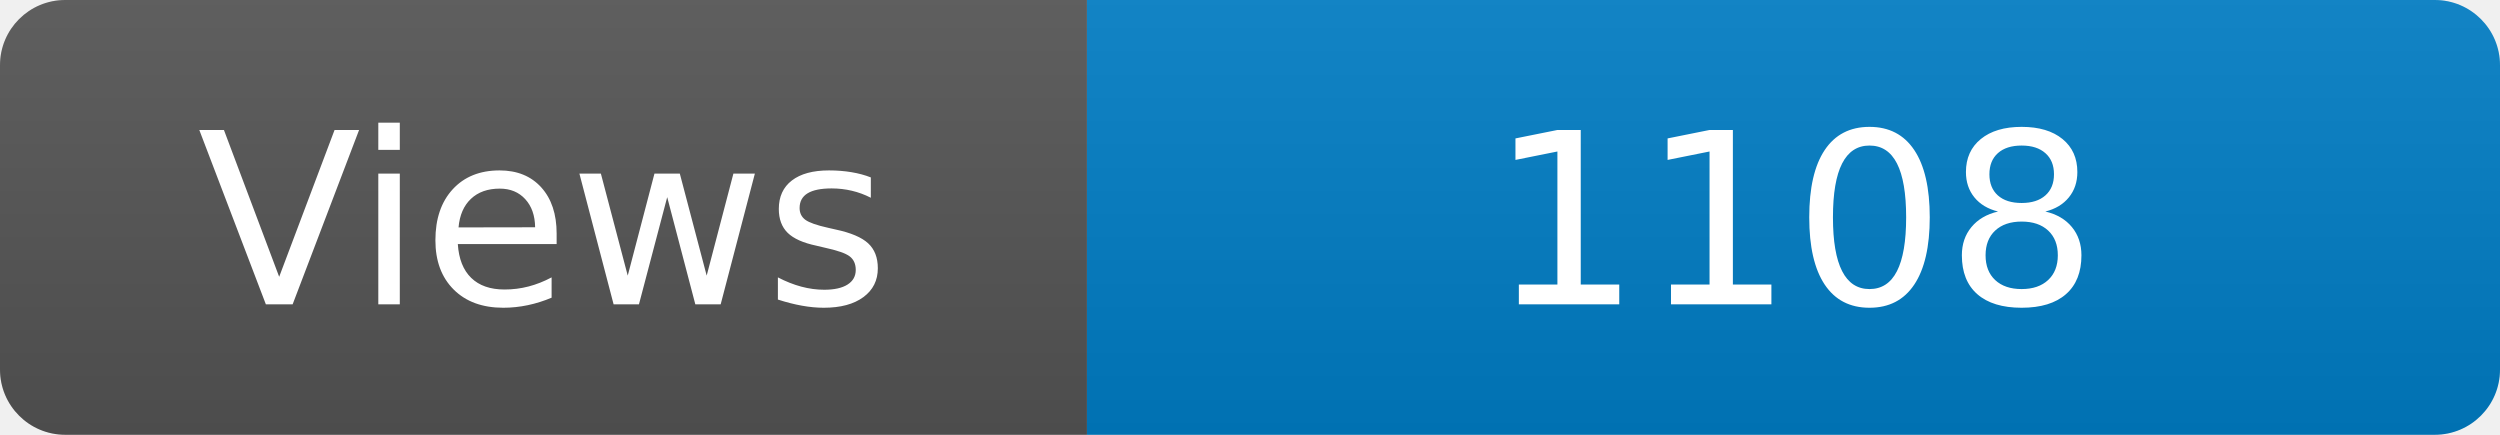
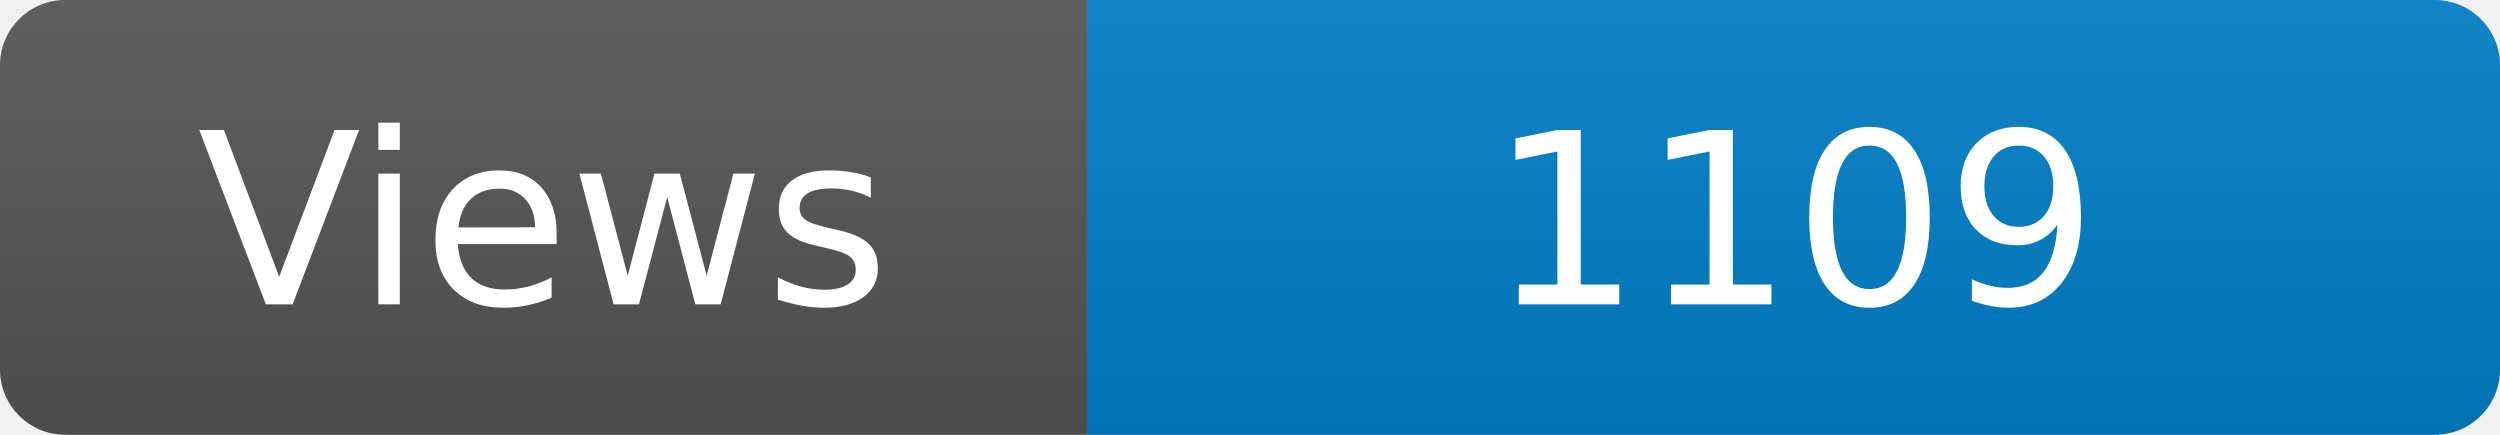
<svg xmlns="http://www.w3.org/2000/svg" width="115" height="20" role="img" aria-label="Maintained?: yes">
  <linearGradient id="s" x2="0" y2="100%">
    <stop offset="0" stop-color="#bbb" stop-opacity=".1" />
    <stop offset="1" stop-opacity=".1" />
  </linearGradient>
  <clipPath id="r">
    <rect width="115" height="20" rx="3" fill="#fff" />
  </clipPath>
  <g clip-path="url(#r)">
    <rect width="50" height="20" fill="#555" />
    <rect x="50" width="160" height="20" fill="#007ec6" />
    <rect width="115" height="20" fill="url(#s)" />
  </g>
  <g fill="#fff" text-anchor="middle" font-family="Verdana,Geneva,DejaVu Sans,sans-serif" font-size="110">
    <text x="250" y="140" transform="scale(.1)" fill="#fff">Views</text>
-     <text x="825" y="140" transform="scale(.1)" fill="#fff">1108</text>
+     <text x="825" y="140" transform="scale(.1)" fill="#fff">1109</text>
  </g>
</svg>
